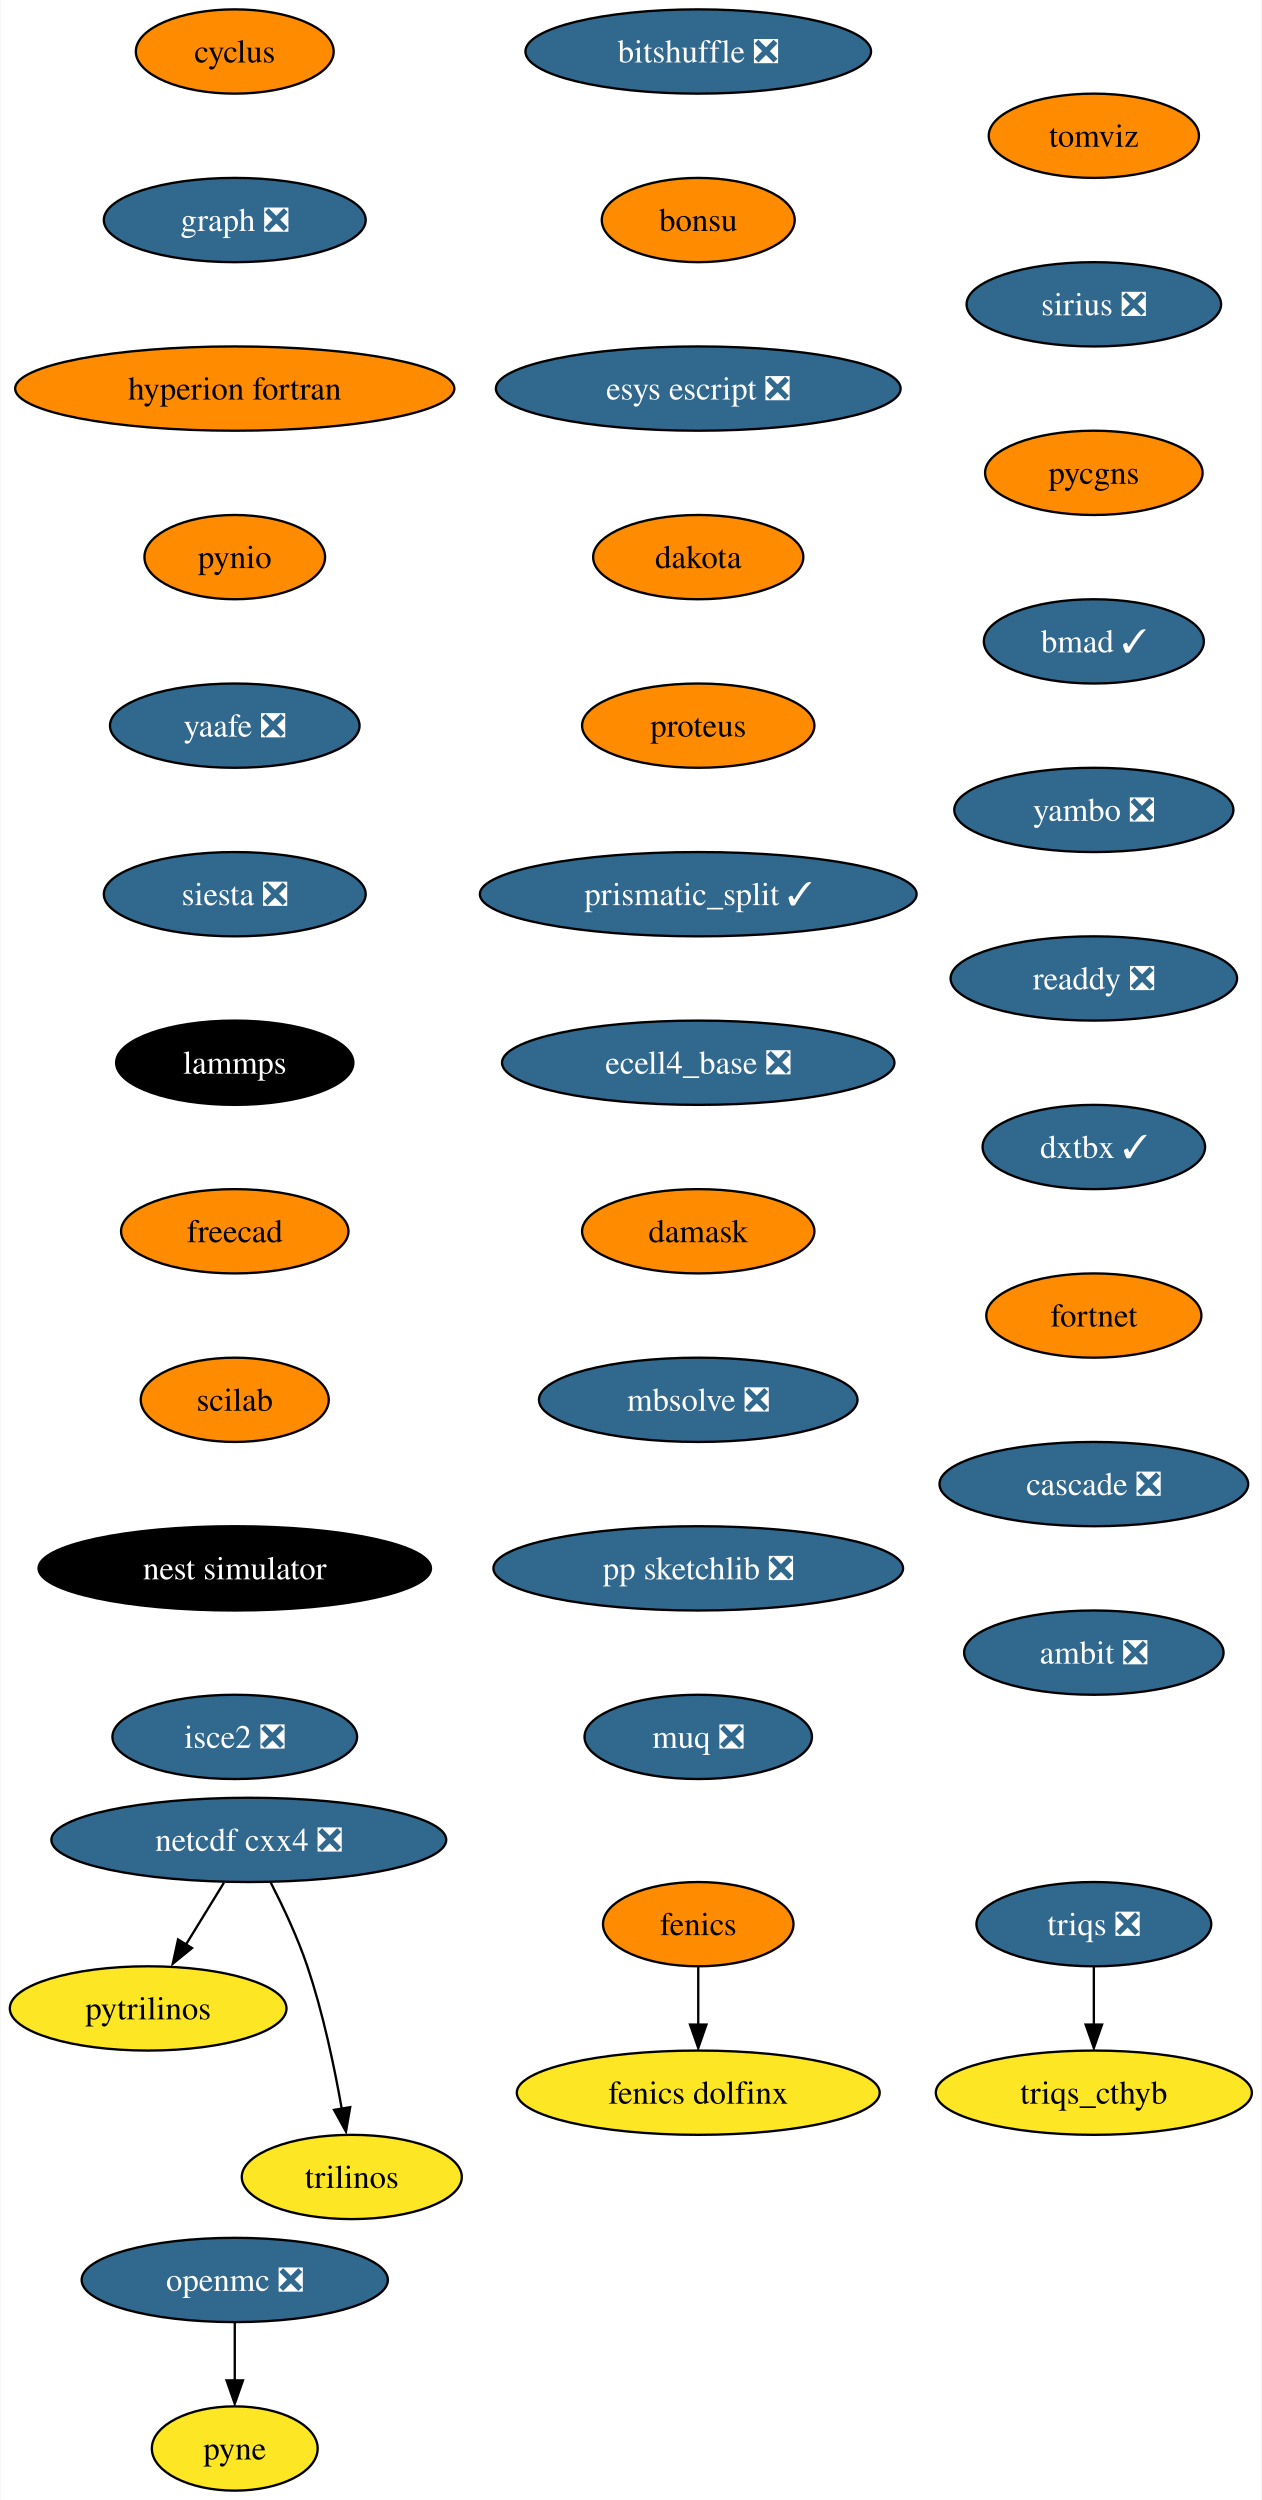
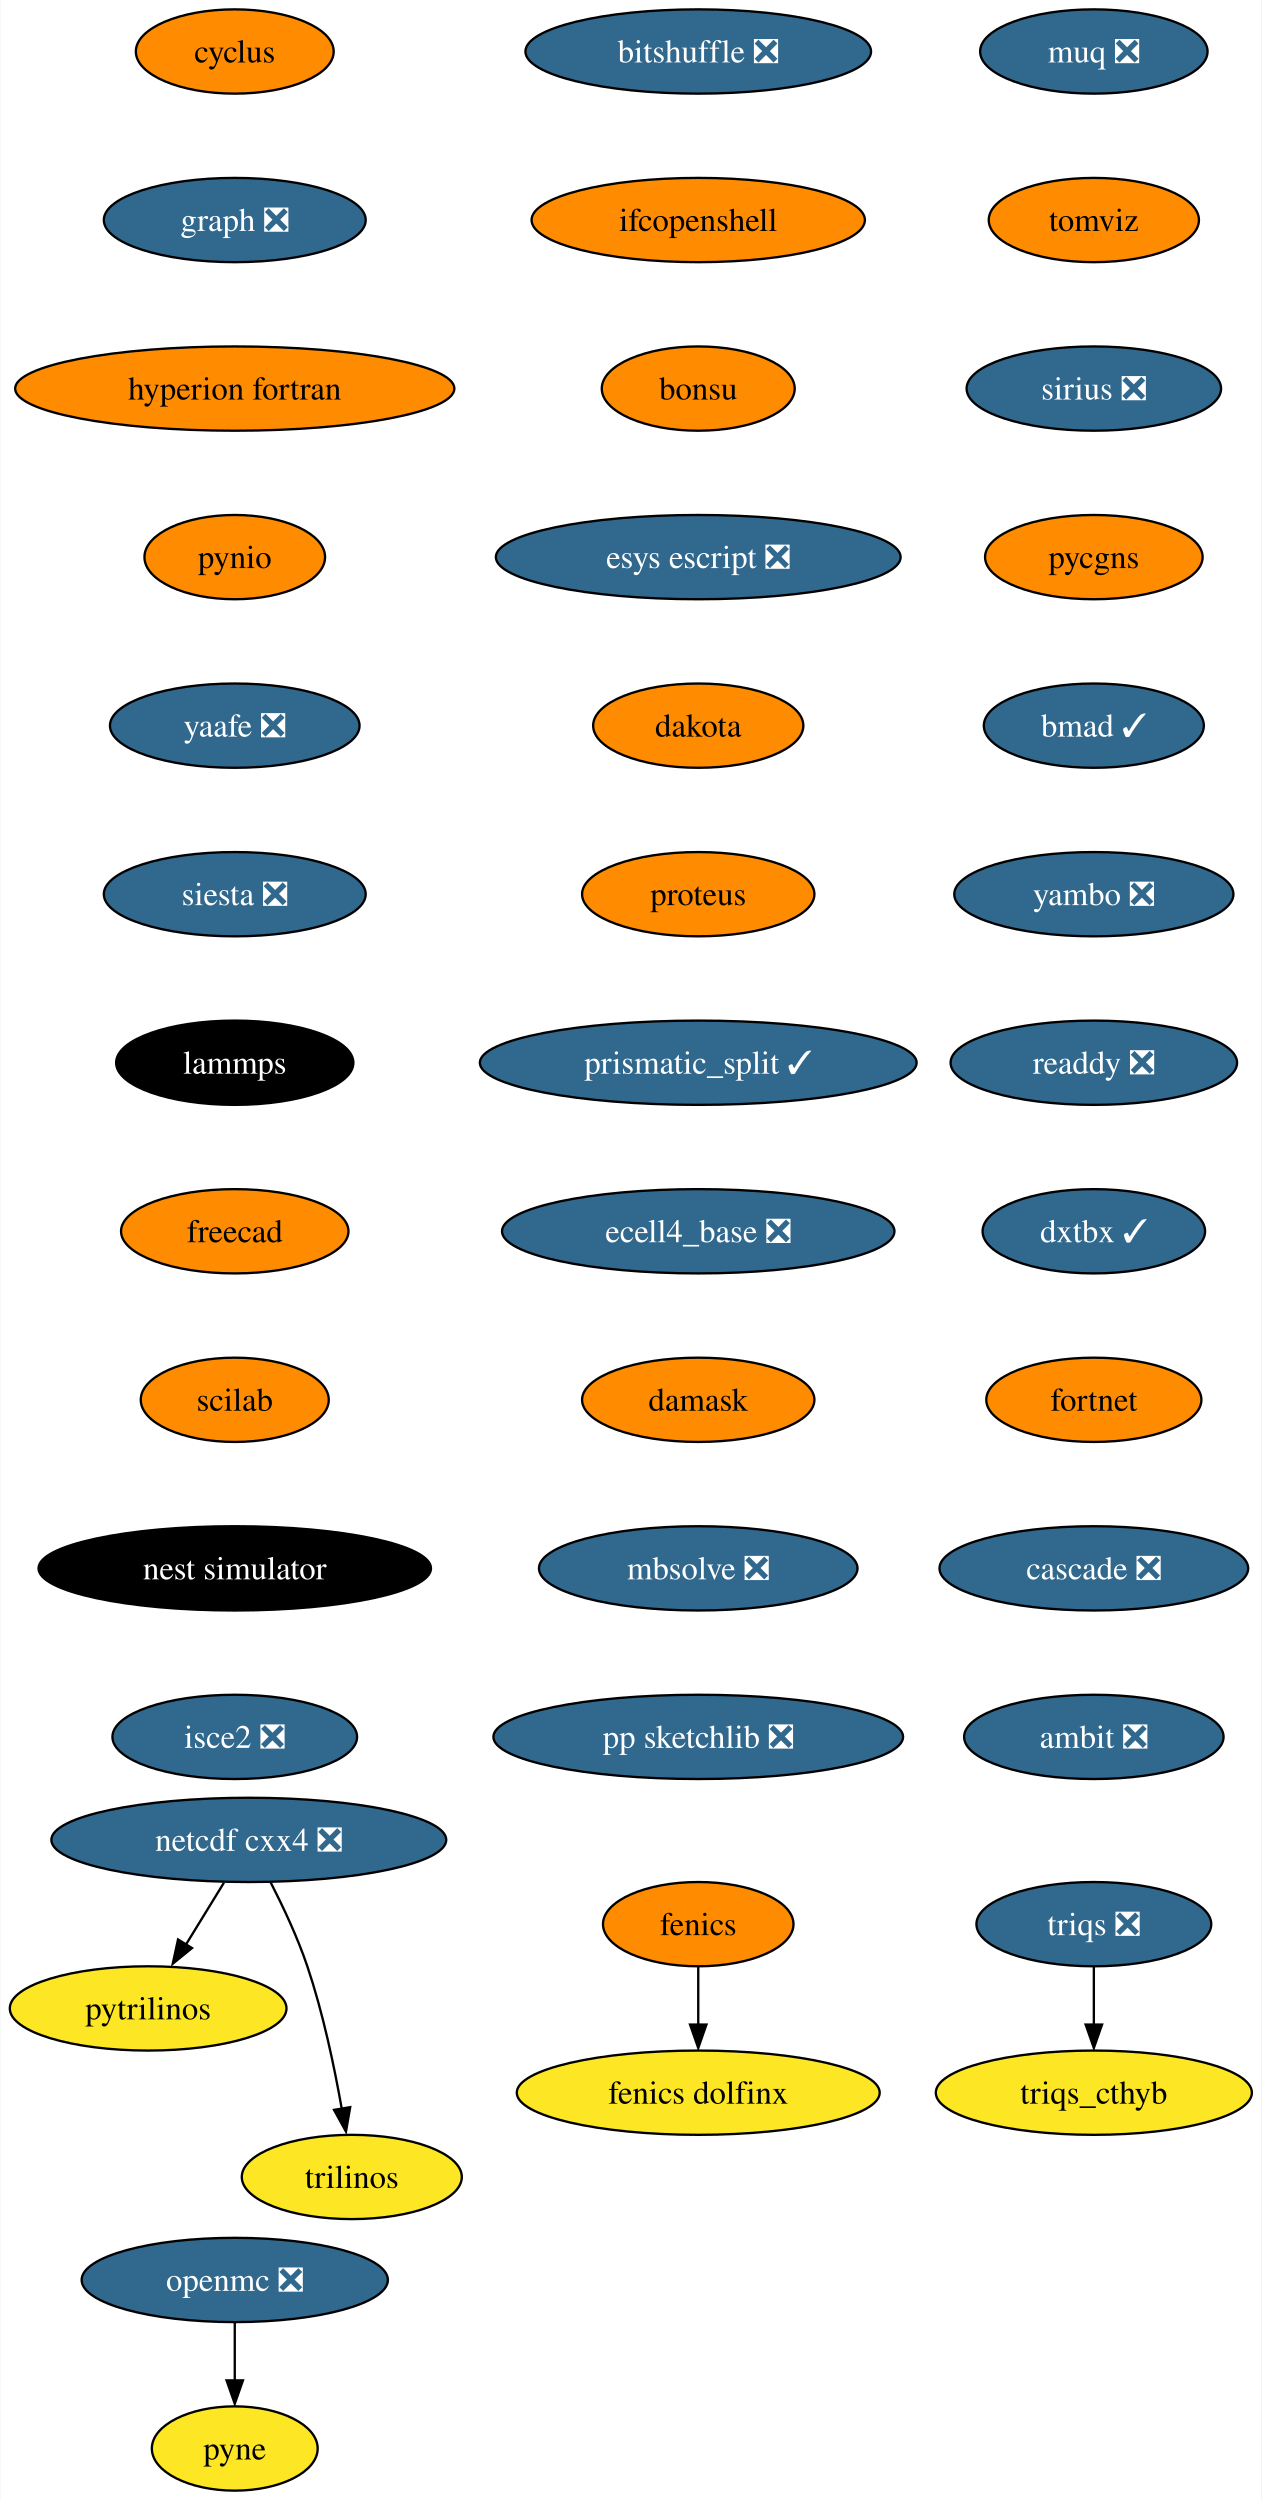
<svg xmlns="http://www.w3.org/2000/svg" xmlns:xlink="http://www.w3.org/1999/xlink" width="539pt" height="1068pt" viewBox="0.00 0.00 538.62 1068.00">
  <g id="graph0" class="graph" transform="scale(1 1) rotate(0) translate(4 1064)">
    <polygon fill="white" stroke="none" points="-4,4 -4,-1064 534.62,-1064 534.62,4 -4,4" />
    <g id="node1" class="node">
      <g id="a_node1">
        <a xlink:href="https://github.com/conda-forge/cyclus-feedstock" xlink:title="cyclus">
          <ellipse fill="#ff8c00" stroke="black" cx="96.1" cy="-1042" rx="42.26" ry="18" />
          <text text-anchor="middle" x="96.1" y="-1037.33" font-family="Times,serif" font-size="14.00">cyclus</text>
        </a>
      </g>
    </g>
    <g id="node2" class="node">
      <g id="a_node2">
        <a xlink:href="https://github.com/conda-forge/graph-feedstock/pull/9" xlink:title="graph ❎">
          <ellipse fill="#31688e" stroke="black" cx="96.1" cy="-970" rx="55.94" ry="18" />
          <text text-anchor="middle" x="96.1" y="-965.33" font-family="Times,serif" font-size="14.00" fill="white">graph ❎</text>
        </a>
      </g>
    </g>
    <g id="node5" class="node">
      <g id="a_node5">
        <a xlink:href="https://github.com/conda-forge/hyperion-fortran-feedstock" xlink:title="hyperion fortran">
          <ellipse fill="#ff8c00" stroke="black" cx="96.1" cy="-898" rx="93.82" ry="18" />
          <text text-anchor="middle" x="96.1" y="-893.33" font-family="Times,serif" font-size="14.00">hyperion fortran</text>
        </a>
      </g>
    </g>
    <g id="node3" class="node">
      <g id="a_node3">
        <a xlink:href="https://github.com/conda-forge/fenics-feedstock" xlink:title="fenics">
          <ellipse fill="#ff8c00" stroke="black" cx="294.1" cy="-242" rx="40.69" ry="18" />
          <text text-anchor="middle" x="294.1" y="-237.32" font-family="Times,serif" font-size="14.00">fenics</text>
        </a>
      </g>
    </g>
    <g id="node4" class="node">
      <g id="a_node4">
        <a xlink:href="https://github.com/conda-forge/fenics-dolfinx-feedstock" xlink:title="fenics dolfinx">
          <ellipse fill="#fde725" stroke="black" cx="294.1" cy="-170" rx="77.52" ry="18" />
          <text text-anchor="middle" x="294.1" y="-165.32" font-family="Times,serif" font-size="14.00">fenics dolfinx</text>
        </a>
      </g>
    </g>
    <g id="edge2" class="edge">
      <path fill="none" stroke="black" d="M294.1,-223.7C294.1,-216.24 294.1,-207.32 294.1,-198.97" />
      <polygon fill="black" stroke="black" points="297.6,-199.1 294.1,-189.1 290.6,-199.1 297.6,-199.1" />
    </g>
    <g id="node6" class="node">
      <g id="a_node6">
        <a xlink:href="https://github.com/conda-forge/pynio-feedstock" xlink:title="pynio">
          <ellipse fill="#ff8c00" stroke="black" cx="96.1" cy="-826" rx="38.58" ry="18" />
          <text text-anchor="middle" x="96.1" y="-821.33" font-family="Times,serif" font-size="14.00">pynio</text>
        </a>
      </g>
    </g>
    <g id="node12" class="node">
      <g id="a_node12">
        <a xlink:href="https://github.com/conda-forge/yaafe-feedstock/pull/23" xlink:title="yaafe ❎">
          <ellipse fill="#31688e" stroke="black" cx="96.1" cy="-754" rx="53.31" ry="18" />
          <text text-anchor="middle" x="96.1" y="-749.33" font-family="Times,serif" font-size="14.00" fill="white">yaafe ❎</text>
        </a>
      </g>
    </g>
    <g id="node7" class="node">
      <g id="a_node7">
        <a xlink:href="https://github.com/conda-forge/netcdf-cxx4-feedstock/pull/46" xlink:title="netcdf cxx4 ❎">
          <ellipse fill="#31688e" stroke="black" cx="102.1" cy="-278" rx="84.35" ry="18" />
          <text text-anchor="middle" x="102.1" y="-273.32" font-family="Times,serif" font-size="14.00" fill="white">netcdf cxx4 ❎</text>
        </a>
      </g>
    </g>
    <g id="node8" class="node">
      <g id="a_node8">
        <a xlink:href="https://github.com/conda-forge/pytrilinos-feedstock" xlink:title="pytrilinos">
          <ellipse fill="#fde725" stroke="black" cx="59.1" cy="-206" rx="59.1" ry="18" />
          <text text-anchor="middle" x="59.1" y="-201.33" font-family="Times,serif" font-size="14.00">pytrilinos</text>
        </a>
      </g>
    </g>
    <g id="edge5" class="edge">
      <path fill="none" stroke="black" d="M91.47,-259.7C86.58,-251.73 80.66,-242.1 75.23,-233.26" />
      <polygon fill="black" stroke="black" points="77.82,-231.79 69.61,-225.1 71.86,-235.46 77.82,-231.79" />
    </g>
    <g id="node9" class="node">
      <g id="a_node9">
        <a xlink:href="https://github.com/conda-forge/trilinos-feedstock" xlink:title="trilinos">
          <ellipse fill="#fde725" stroke="black" cx="146.1" cy="-134" rx="47" ry="18" />
          <text text-anchor="middle" x="146.1" y="-129.32" font-family="Times,serif" font-size="14.00">trilinos</text>
        </a>
      </g>
    </g>
    <g id="edge6" class="edge">
      <path fill="none" stroke="black" d="M111.48,-259.75C116.69,-249.59 122.94,-236.34 127.1,-224 133.82,-204.11 138.68,-180.88 141.8,-163.15" />
      <polygon fill="black" stroke="black" points="145.41,-163.82 143.61,-153.38 138.5,-162.66 145.41,-163.82" />
    </g>
    <g id="node10" class="node">
      <g id="a_node10">
        <a xlink:href="https://github.com/conda-forge/openmc-feedstock/pull/64" xlink:title="openmc ❎">
          <ellipse fill="#31688e" stroke="black" cx="96.1" cy="-90" rx="65.41" ry="18" />
          <text text-anchor="middle" x="96.1" y="-85.33" font-family="Times,serif" font-size="14.00" fill="white">openmc ❎</text>
        </a>
      </g>
    </g>
    <g id="node11" class="node">
      <g id="a_node11">
        <a xlink:href="https://github.com/conda-forge/pyne-feedstock" xlink:title="pyne">
          <ellipse fill="#fde725" stroke="black" cx="96.1" cy="-18" rx="35.42" ry="18" />
          <text text-anchor="middle" x="96.1" y="-13.32" font-family="Times,serif" font-size="14.00">pyne</text>
        </a>
      </g>
    </g>
    <g id="edge7" class="edge">
      <path fill="none" stroke="black" d="M96.1,-71.7C96.1,-64.24 96.1,-55.32 96.1,-46.97" />
      <polygon fill="black" stroke="black" points="99.6,-47.1 96.1,-37.1 92.6,-47.1 99.6,-47.1" />
    </g>
    <g id="node13" class="node">
      <g id="a_node13">
        <a xlink:href="https://github.com/conda-forge/siesta-feedstock/pull/40" xlink:title="siesta ❎">
          <ellipse fill="#31688e" stroke="black" cx="96.1" cy="-682" rx="55.94" ry="18" />
          <text text-anchor="middle" x="96.1" y="-677.33" font-family="Times,serif" font-size="14.00" fill="white">siesta ❎</text>
        </a>
      </g>
    </g>
    <g id="node14" class="node">
      <g id="a_node14">
        <a xlink:href="https://github.com/conda-forge/lammps-feedstock" xlink:title="lammps">
          <ellipse fill="#000000" stroke="black" cx="96.1" cy="-610" rx="50.68" ry="18" />
          <text text-anchor="middle" x="96.1" y="-605.33" font-family="Times,serif" font-size="14.00" fill="white">lammps</text>
        </a>
      </g>
    </g>
    <g id="node15" class="node">
      <g id="a_node15">
        <a xlink:href="https://github.com/conda-forge/freecad-feedstock" xlink:title="freecad">
          <ellipse fill="#ff8c00" stroke="black" cx="96.1" cy="-538" rx="48.58" ry="18" />
          <text text-anchor="middle" x="96.1" y="-533.33" font-family="Times,serif" font-size="14.00">freecad</text>
        </a>
      </g>
    </g>
    <g id="node16" class="node">
      <g id="a_node16">
        <a xlink:href="https://github.com/conda-forge/scilab-feedstock" xlink:title="scilab">
          <ellipse fill="#ff8c00" stroke="black" cx="96.1" cy="-466" rx="40.16" ry="18" />
          <text text-anchor="middle" x="96.1" y="-461.32" font-family="Times,serif" font-size="14.00">scilab</text>
        </a>
      </g>
    </g>
    <g id="node17" class="node">
      <g id="a_node17">
        <a xlink:href="https://github.com/conda-forge/nest-simulator-feedstock" xlink:title="nest simulator">
          <ellipse fill="#000000" stroke="black" cx="96.1" cy="-394" rx="83.83" ry="18" />
          <text text-anchor="middle" x="96.1" y="-389.32" font-family="Times,serif" font-size="14.00" fill="white">nest simulator</text>
        </a>
      </g>
    </g>
    <g id="node18" class="node">
      <g id="a_node18">
        <a xlink:href="https://github.com/conda-forge/isce2-feedstock/pull/64" xlink:title="isce2 ❎">
          <ellipse fill="#31688e" stroke="black" cx="96.1" cy="-322" rx="52.26" ry="18" />
          <text text-anchor="middle" x="96.1" y="-317.32" font-family="Times,serif" font-size="14.00" fill="white">isce2 ❎</text>
        </a>
      </g>
    </g>
    <g id="node19" class="node">
      <g id="a_node19">
        <a xlink:href="https://github.com/conda-forge/bitshuffle-feedstock/pull/38" xlink:title="bitshuffle ❎">
          <ellipse fill="#31688e" stroke="black" cx="294.1" cy="-1042" rx="73.83" ry="18" />
          <text text-anchor="middle" x="294.1" y="-1037.33" font-family="Times,serif" font-size="14.00" fill="white">bitshuffle ❎</text>
        </a>
      </g>
    </g>
    <g id="node20" class="node">
      <g id="a_node20">
-         <a xlink:href="https://github.com/conda-forge/bonsu-feedstock" xlink:title="bonsu">
-           <ellipse fill="#ff8c00" stroke="black" cx="294.1" cy="-970" rx="41.21" ry="18" />
-           <text text-anchor="middle" x="294.1" y="-965.33" font-family="Times,serif" font-size="14.00">bonsu</text>
+         <a xlink:href="https://github.com/conda-forge/ifcopenshell-feedstock" xlink:title="ifcopenshell">
+           <ellipse fill="#ff8c00" stroke="black" cx="294.1" cy="-970" rx="71.2" ry="18" />
+           <text text-anchor="middle" x="294.1" y="-965.33" font-family="Times,serif" font-size="14.00">ifcopenshell</text>
        </a>
      </g>
    </g>
    <g id="node21" class="node">
      <g id="a_node21">
-         <a xlink:href="https://github.com/conda-forge/esys-escript-feedstock/pull/62" xlink:title="esys escript ❎">
-           <ellipse fill="#31688e" stroke="black" cx="294.1" cy="-898" rx="86.46" ry="18" />
-           <text text-anchor="middle" x="294.1" y="-893.33" font-family="Times,serif" font-size="14.00" fill="white">esys escript ❎</text>
+         <a xlink:href="https://github.com/conda-forge/bonsu-feedstock" xlink:title="bonsu">
+           <ellipse fill="#ff8c00" stroke="black" cx="294.1" cy="-898" rx="41.21" ry="18" />
+           <text text-anchor="middle" x="294.1" y="-893.33" font-family="Times,serif" font-size="14.00">bonsu</text>
        </a>
      </g>
    </g>
    <g id="node22" class="node">
      <g id="a_node22">
-         <a xlink:href="https://github.com/conda-forge/dakota-feedstock" xlink:title="dakota">
-           <ellipse fill="#ff8c00" stroke="black" cx="294.1" cy="-826" rx="44.9" ry="18" />
-           <text text-anchor="middle" x="294.1" y="-821.33" font-family="Times,serif" font-size="14.00">dakota</text>
+         <a xlink:href="https://github.com/conda-forge/esys-escript-feedstock/pull/62" xlink:title="esys escript ❎">
+           <ellipse fill="#31688e" stroke="black" cx="294.1" cy="-826" rx="86.46" ry="18" />
+           <text text-anchor="middle" x="294.1" y="-821.33" font-family="Times,serif" font-size="14.00" fill="white">esys escript ❎</text>
        </a>
      </g>
    </g>
    <g id="node23" class="node">
      <g id="a_node23">
-         <a xlink:href="https://github.com/conda-forge/proteus-feedstock" xlink:title="proteus">
-           <ellipse fill="#ff8c00" stroke="black" cx="294.1" cy="-754" rx="49.63" ry="18" />
-           <text text-anchor="middle" x="294.1" y="-749.33" font-family="Times,serif" font-size="14.00">proteus</text>
-         </a>
-       </g>
-     </g>
-     <g id="node26" class="node">
-       <g id="a_node26">
-         <a xlink:href="https://github.com/conda-forge/prismatic_split-feedstock/pull/39" xlink:title="prismatic_split ✓">
-           <ellipse fill="#31688e" stroke="black" cx="294.1" cy="-682" rx="93.3" ry="18" />
-           <text text-anchor="middle" x="294.1" y="-677.33" font-family="Times,serif" font-size="14.00" fill="white">prismatic_split ✓</text>
+         <a xlink:href="https://github.com/conda-forge/dakota-feedstock" xlink:title="dakota">
+           <ellipse fill="#ff8c00" stroke="black" cx="294.1" cy="-754" rx="44.9" ry="18" />
+           <text text-anchor="middle" x="294.1" y="-749.33" font-family="Times,serif" font-size="14.00">dakota</text>
        </a>
      </g>
    </g>
    <g id="node24" class="node">
      <g id="a_node24">
+         <a xlink:href="https://github.com/conda-forge/proteus-feedstock" xlink:title="proteus">
+           <ellipse fill="#ff8c00" stroke="black" cx="294.1" cy="-682" rx="49.63" ry="18" />
+           <text text-anchor="middle" x="294.1" y="-677.33" font-family="Times,serif" font-size="14.00">proteus</text>
+         </a>
+       </g>
+     </g>
+     <g id="node27" class="node">
+       <g id="a_node27">
+         <a xlink:href="https://github.com/conda-forge/prismatic_split-feedstock/pull/39" xlink:title="prismatic_split ✓">
+           <ellipse fill="#31688e" stroke="black" cx="294.1" cy="-610" rx="93.3" ry="18" />
+           <text text-anchor="middle" x="294.1" y="-605.33" font-family="Times,serif" font-size="14.00" fill="white">prismatic_split ✓</text>
+         </a>
+       </g>
+     </g>
+     <g id="node25" class="node">
+       <g id="a_node25">
        <a xlink:href="https://github.com/conda-forge/triqs-feedstock/pull/39" xlink:title="triqs ❎">
          <ellipse fill="#31688e" stroke="black" cx="463.1" cy="-242" rx="50.16" ry="18" />
          <text text-anchor="middle" x="463.1" y="-237.32" font-family="Times,serif" font-size="14.00" fill="white">triqs ❎</text>
        </a>
      </g>
    </g>
-     <g id="node25" class="node">
-       <g id="a_node25">
+     <g id="node26" class="node">
+       <g id="a_node26">
        <a xlink:href="https://github.com/conda-forge/triqs_cthyb-feedstock" xlink:title="triqs_cthyb">
          <ellipse fill="#fde725" stroke="black" cx="463.1" cy="-170" rx="67.52" ry="18" />
          <text text-anchor="middle" x="463.1" y="-165.32" font-family="Times,serif" font-size="14.00">triqs_cthyb</text>
        </a>
      </g>
    </g>
-     <g id="edge19" class="edge">
+     <g id="edge20" class="edge">
      <path fill="none" stroke="black" d="M463.1,-223.7C463.1,-216.24 463.1,-207.32 463.1,-198.97" />
      <polygon fill="black" stroke="black" points="466.6,-199.1 463.1,-189.1 459.6,-199.1 466.6,-199.1" />
    </g>
-     <g id="node27" class="node">
-       <g id="a_node27">
-         <a xlink:href="https://github.com/conda-forge/ecell4_base-feedstock/pull/23" xlink:title="ecell4_base ❎">
-           <ellipse fill="#31688e" stroke="black" cx="294.1" cy="-610" rx="83.83" ry="18" />
-           <text text-anchor="middle" x="294.1" y="-605.33" font-family="Times,serif" font-size="14.00" fill="white">ecell4_base ❎</text>
-         </a>
-       </g>
-     </g>
    <g id="node28" class="node">
      <g id="a_node28">
-         <a xlink:href="https://github.com/conda-forge/damask-feedstock" xlink:title="damask">
-           <ellipse fill="#ff8c00" stroke="black" cx="294.1" cy="-538" rx="49.63" ry="18" />
-           <text text-anchor="middle" x="294.1" y="-533.33" font-family="Times,serif" font-size="14.00">damask</text>
+         <a xlink:href="https://github.com/conda-forge/ecell4_base-feedstock/pull/23" xlink:title="ecell4_base ❎">
+           <ellipse fill="#31688e" stroke="black" cx="294.1" cy="-538" rx="83.83" ry="18" />
+           <text text-anchor="middle" x="294.1" y="-533.33" font-family="Times,serif" font-size="14.00" fill="white">ecell4_base ❎</text>
        </a>
      </g>
    </g>
    <g id="node29" class="node">
      <g id="a_node29">
-         <a xlink:href="https://github.com/conda-forge/mbsolve-feedstock/pull/15" xlink:title="mbsolve ❎">
-           <ellipse fill="#31688e" stroke="black" cx="294.1" cy="-466" rx="68.04" ry="18" />
-           <text text-anchor="middle" x="294.1" y="-461.32" font-family="Times,serif" font-size="14.00" fill="white">mbsolve ❎</text>
+         <a xlink:href="https://github.com/conda-forge/damask-feedstock" xlink:title="damask">
+           <ellipse fill="#ff8c00" stroke="black" cx="294.1" cy="-466" rx="49.63" ry="18" />
+           <text text-anchor="middle" x="294.1" y="-461.32" font-family="Times,serif" font-size="14.00">damask</text>
        </a>
      </g>
    </g>
    <g id="node30" class="node">
      <g id="a_node30">
-         <a xlink:href="https://github.com/conda-forge/pp-sketchlib-feedstock/pull/41" xlink:title="pp sketchlib ❎">
-           <ellipse fill="#31688e" stroke="black" cx="294.1" cy="-394" rx="87.51" ry="18" />
-           <text text-anchor="middle" x="294.1" y="-389.32" font-family="Times,serif" font-size="14.00" fill="white">pp sketchlib ❎</text>
+         <a xlink:href="https://github.com/conda-forge/mbsolve-feedstock/pull/15" xlink:title="mbsolve ❎">
+           <ellipse fill="#31688e" stroke="black" cx="294.1" cy="-394" rx="68.04" ry="18" />
+           <text text-anchor="middle" x="294.1" y="-389.32" font-family="Times,serif" font-size="14.00" fill="white">mbsolve ❎</text>
        </a>
      </g>
    </g>
    <g id="node31" class="node">
      <g id="a_node31">
-         <a xlink:href="https://github.com/conda-forge/muq-feedstock/pull/32" xlink:title="muq ❎">
-           <ellipse fill="#31688e" stroke="black" cx="294.1" cy="-322" rx="48.58" ry="18" />
-           <text text-anchor="middle" x="294.1" y="-317.32" font-family="Times,serif" font-size="14.00" fill="white">muq ❎</text>
+         <a xlink:href="https://github.com/conda-forge/pp-sketchlib-feedstock/pull/41" xlink:title="pp sketchlib ❎">
+           <ellipse fill="#31688e" stroke="black" cx="294.1" cy="-322" rx="87.51" ry="18" />
+           <text text-anchor="middle" x="294.1" y="-317.32" font-family="Times,serif" font-size="14.00" fill="white">pp sketchlib ❎</text>
        </a>
      </g>
    </g>
    <g id="node32" class="node">
      <g id="a_node32">
-         <a xlink:href="https://github.com/conda-forge/tomviz-feedstock" xlink:title="tomviz">
-           <ellipse fill="#ff8c00" stroke="black" cx="463.1" cy="-1006" rx="44.9" ry="18" />
-           <text text-anchor="middle" x="463.1" y="-1001.33" font-family="Times,serif" font-size="14.00">tomviz</text>
+         <a xlink:href="https://github.com/conda-forge/muq-feedstock/pull/32" xlink:title="muq ❎">
+           <ellipse fill="#31688e" stroke="black" cx="463.1" cy="-1042" rx="48.58" ry="18" />
+           <text text-anchor="middle" x="463.1" y="-1037.33" font-family="Times,serif" font-size="14.00" fill="white">muq ❎</text>
        </a>
      </g>
    </g>
    <g id="node33" class="node">
      <g id="a_node33">
-         <a xlink:href="https://github.com/conda-forge/sirius-feedstock/pull/21" xlink:title="sirius ❎">
-           <ellipse fill="#31688e" stroke="black" cx="463.1" cy="-934" rx="54.36" ry="18" />
-           <text text-anchor="middle" x="463.1" y="-929.33" font-family="Times,serif" font-size="14.00" fill="white">sirius ❎</text>
+         <a xlink:href="https://github.com/conda-forge/tomviz-feedstock" xlink:title="tomviz">
+           <ellipse fill="#ff8c00" stroke="black" cx="463.1" cy="-970" rx="44.9" ry="18" />
+           <text text-anchor="middle" x="463.1" y="-965.33" font-family="Times,serif" font-size="14.00">tomviz</text>
        </a>
      </g>
    </g>
    <g id="node34" class="node">
      <g id="a_node34">
-         <a xlink:href="https://github.com/conda-forge/pycgns-feedstock" xlink:title="pycgns">
-           <ellipse fill="#ff8c00" stroke="black" cx="463.1" cy="-862" rx="46.47" ry="18" />
-           <text text-anchor="middle" x="463.1" y="-857.33" font-family="Times,serif" font-size="14.00">pycgns</text>
+         <a xlink:href="https://github.com/conda-forge/sirius-feedstock/pull/21" xlink:title="sirius ❎">
+           <ellipse fill="#31688e" stroke="black" cx="463.1" cy="-898" rx="54.36" ry="18" />
+           <text text-anchor="middle" x="463.1" y="-893.33" font-family="Times,serif" font-size="14.00" fill="white">sirius ❎</text>
        </a>
      </g>
    </g>
    <g id="node35" class="node">
      <g id="a_node35">
-         <a xlink:href="https://github.com/conda-forge/bmad-feedstock/pull/257" xlink:title="bmad ✓">
-           <ellipse fill="#31688e" stroke="black" cx="463.1" cy="-790" rx="47" ry="18" />
-           <text text-anchor="middle" x="463.1" y="-785.33" font-family="Times,serif" font-size="14.00" fill="white">bmad ✓</text>
+         <a xlink:href="https://github.com/conda-forge/pycgns-feedstock" xlink:title="pycgns">
+           <ellipse fill="#ff8c00" stroke="black" cx="463.1" cy="-826" rx="46.47" ry="18" />
+           <text text-anchor="middle" x="463.1" y="-821.33" font-family="Times,serif" font-size="14.00">pycgns</text>
        </a>
      </g>
    </g>
    <g id="node36" class="node">
      <g id="a_node36">
-         <a xlink:href="https://github.com/conda-forge/yambo-feedstock/pull/15" xlink:title="yambo ❎">
-           <ellipse fill="#31688e" stroke="black" cx="463.1" cy="-718" rx="59.63" ry="18" />
-           <text text-anchor="middle" x="463.1" y="-713.33" font-family="Times,serif" font-size="14.00" fill="white">yambo ❎</text>
+         <a xlink:href="https://github.com/conda-forge/bmad-feedstock/pull/257" xlink:title="bmad ✓">
+           <ellipse fill="#31688e" stroke="black" cx="463.1" cy="-754" rx="47" ry="18" />
+           <text text-anchor="middle" x="463.1" y="-749.33" font-family="Times,serif" font-size="14.00" fill="white">bmad ✓</text>
        </a>
      </g>
    </g>
    <g id="node37" class="node">
      <g id="a_node37">
-         <a xlink:href="https://github.com/conda-forge/readdy-feedstock/pull/11" xlink:title="readdy ❎">
-           <ellipse fill="#31688e" stroke="black" cx="463.1" cy="-646" rx="61.2" ry="18" />
-           <text text-anchor="middle" x="463.1" y="-641.33" font-family="Times,serif" font-size="14.00" fill="white">readdy ❎</text>
+         <a xlink:href="https://github.com/conda-forge/yambo-feedstock/pull/15" xlink:title="yambo ❎">
+           <ellipse fill="#31688e" stroke="black" cx="463.1" cy="-682" rx="59.63" ry="18" />
+           <text text-anchor="middle" x="463.1" y="-677.33" font-family="Times,serif" font-size="14.00" fill="white">yambo ❎</text>
        </a>
      </g>
    </g>
    <g id="node38" class="node">
      <g id="a_node38">
-         <a xlink:href="https://github.com/conda-forge/dxtbx-feedstock/pull/47" xlink:title="dxtbx ✓">
-           <ellipse fill="#31688e" stroke="black" cx="463.1" cy="-574" rx="47.53" ry="18" />
-           <text text-anchor="middle" x="463.1" y="-569.33" font-family="Times,serif" font-size="14.00" fill="white">dxtbx ✓</text>
+         <a xlink:href="https://github.com/conda-forge/readdy-feedstock/pull/11" xlink:title="readdy ❎">
+           <ellipse fill="#31688e" stroke="black" cx="463.1" cy="-610" rx="61.2" ry="18" />
+           <text text-anchor="middle" x="463.1" y="-605.33" font-family="Times,serif" font-size="14.00" fill="white">readdy ❎</text>
        </a>
      </g>
    </g>
    <g id="node39" class="node">
      <g id="a_node39">
-         <a xlink:href="https://github.com/conda-forge/fortnet-feedstock" xlink:title="fortnet">
-           <ellipse fill="#ff8c00" stroke="black" cx="463.1" cy="-502" rx="45.95" ry="18" />
-           <text text-anchor="middle" x="463.1" y="-497.32" font-family="Times,serif" font-size="14.00">fortnet</text>
+         <a xlink:href="https://github.com/conda-forge/dxtbx-feedstock/pull/47" xlink:title="dxtbx ✓">
+           <ellipse fill="#31688e" stroke="black" cx="463.1" cy="-538" rx="47.53" ry="18" />
+           <text text-anchor="middle" x="463.1" y="-533.33" font-family="Times,serif" font-size="14.00" fill="white">dxtbx ✓</text>
        </a>
      </g>
    </g>
    <g id="node40" class="node">
      <g id="a_node40">
-         <a xlink:href="https://github.com/conda-forge/cascade-feedstock/pull/9" xlink:title="cascade ❎">
-           <ellipse fill="#31688e" stroke="black" cx="463.1" cy="-430" rx="65.94" ry="18" />
-           <text text-anchor="middle" x="463.1" y="-425.32" font-family="Times,serif" font-size="14.00" fill="white">cascade ❎</text>
+         <a xlink:href="https://github.com/conda-forge/fortnet-feedstock" xlink:title="fortnet">
+           <ellipse fill="#ff8c00" stroke="black" cx="463.1" cy="-466" rx="45.95" ry="18" />
+           <text text-anchor="middle" x="463.1" y="-461.32" font-family="Times,serif" font-size="14.00">fortnet</text>
        </a>
      </g>
    </g>
    <g id="node41" class="node">
      <g id="a_node41">
+         <a xlink:href="https://github.com/conda-forge/cascade-feedstock/pull/9" xlink:title="cascade ❎">
+           <ellipse fill="#31688e" stroke="black" cx="463.1" cy="-394" rx="65.94" ry="18" />
+           <text text-anchor="middle" x="463.1" y="-389.32" font-family="Times,serif" font-size="14.00" fill="white">cascade ❎</text>
+         </a>
+       </g>
+     </g>
+     <g id="node42" class="node">
+       <g id="a_node42">
        <a xlink:href="https://github.com/conda-forge/ambit-feedstock/pull/3" xlink:title="ambit ❎">
-           <ellipse fill="#31688e" stroke="black" cx="463.1" cy="-358" rx="55.42" ry="18" />
-           <text text-anchor="middle" x="463.1" y="-353.32" font-family="Times,serif" font-size="14.00" fill="white">ambit ❎</text>
+           <ellipse fill="#31688e" stroke="black" cx="463.1" cy="-322" rx="55.42" ry="18" />
+           <text text-anchor="middle" x="463.1" y="-317.32" font-family="Times,serif" font-size="14.00" fill="white">ambit ❎</text>
        </a>
      </g>
    </g>
  </g>
</svg>
